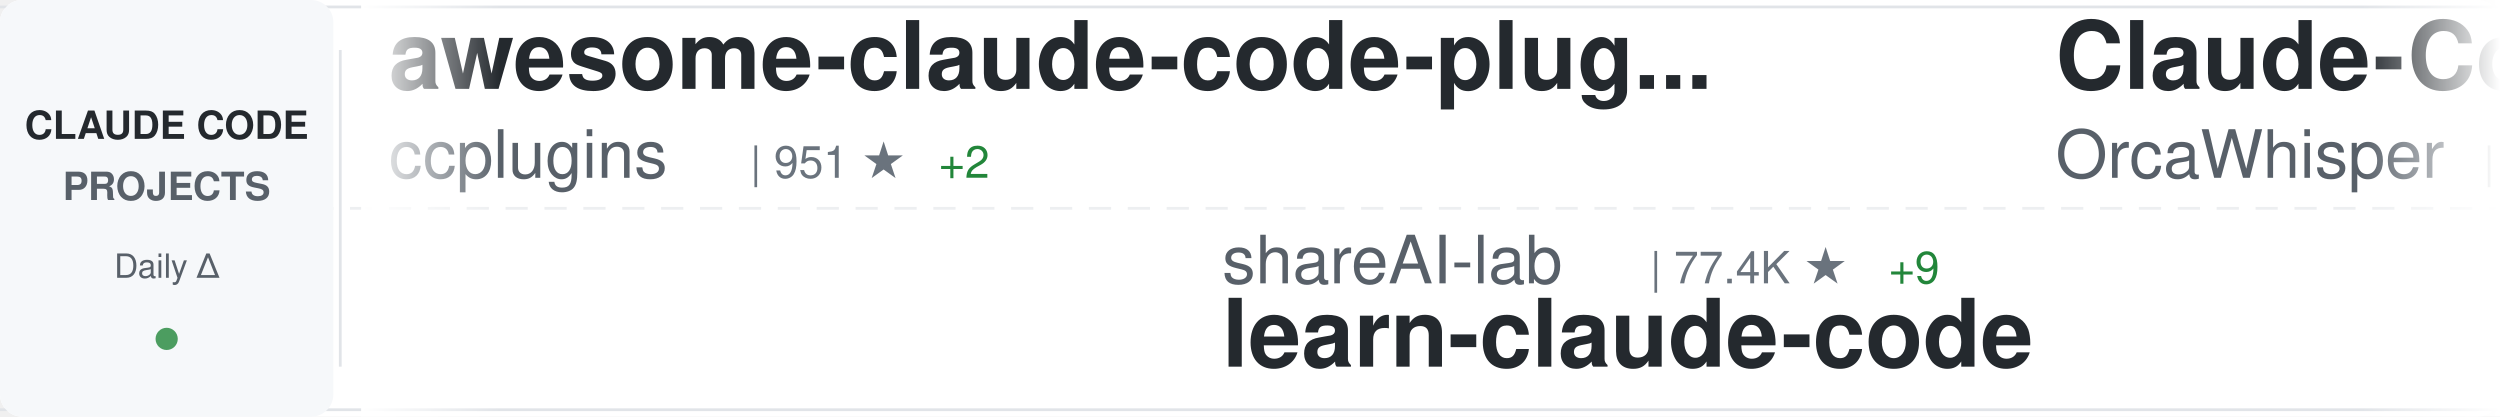
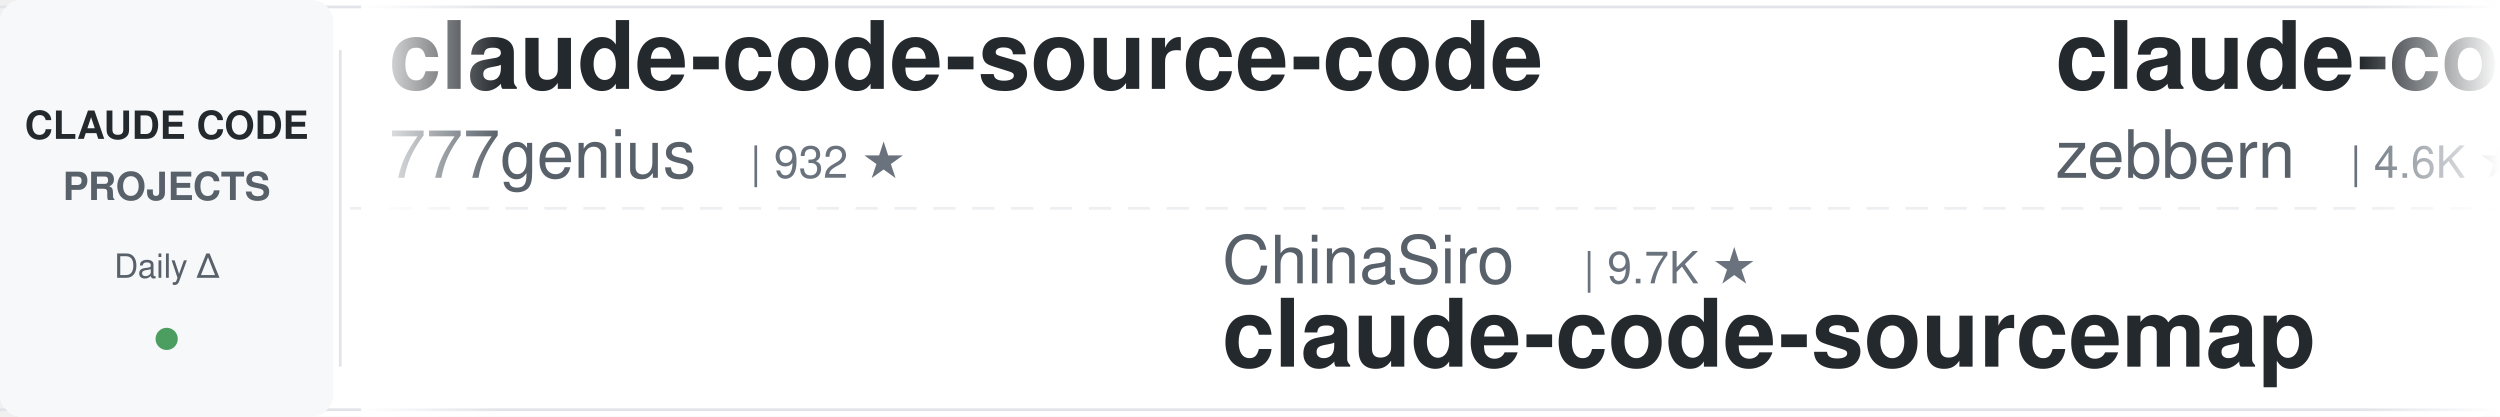
<svg xmlns="http://www.w3.org/2000/svg" width="900" height="150">
  <defs>
    <linearGradient id="awesomeLeftFade" x1="0%" y1="0%" x2="100%" y2="0%">
      <stop offset="0%" style="stop-color:#ffffff;stop-opacity:1" />
      <stop offset="100%" style="stop-color:#ffffff;stop-opacity:0" />
    </linearGradient>
    <linearGradient id="awesomeRightFade" x1="0%" y1="0%" x2="100%" y2="0%">
      <stop offset="0%" style="stop-color:#ffffff;stop-opacity:0" />
      <stop offset="100%" style="stop-color:#ffffff;stop-opacity:1" />
    </linearGradient>
  </defs>
  <rect width="900" height="150" fill="#ffffff" rx="8" />
  <rect x="0" y="2" width="900" height="1" fill="#e1e4e8" />
  <rect x="0" y="147" width="900" height="1" fill="#e1e4e8" />
  <line x1="0" y1="75" x2="900" y2="75" stroke="#e1e4e8" stroke-width="1" stroke-dasharray="8 6" opacity="0.6" />
  <rect x="0" y="0" width="120" height="150" fill="#f6f8fa" rx="8" />
  <text x="60" y="50" font-family="-apple-system, BlinkMacSystemFont, 'Segoe UI', Helvetica, Arial, sans-serif" font-size="14" font-weight="600" fill="#24292e" text-anchor="middle">CLAUDE CODE</text>
  <text x="60" y="72" font-family="-apple-system, BlinkMacSystemFont, 'Segoe UI', Helvetica, Arial, sans-serif" font-size="14" font-weight="600" fill="#586069" text-anchor="middle">PROJECTS</text>
  <text x="60" y="100" font-family="-apple-system, BlinkMacSystemFont, 'Segoe UI', Helvetica, Arial, sans-serif" font-size="12" font-weight="500" fill="#586069" text-anchor="middle">Daily Δ</text>
  <circle cx="60" cy="122" r="4" fill="#22863a" opacity="0.8" />
  <rect x="122" y="18" width="1" height="114" fill="#e1e4e8" />
  <clipPath id="awesomeTickerClip">
    <rect x="130" y="0" width="770" height="150" />
  </clipPath>
  <g clip-path="url(#awesomeTickerClip)">
    <g id="awesomeTickerItems">
      <animateTransform attributeName="transform" attributeType="XML" type="translate" from="0 0" to="-3000 0" dur="54s" repeatCount="indefinite" />
      <g transform="translate(0, 0)">
-         <text x="140" y="32" font-family="-apple-system, BlinkMacSystemFont, 'Segoe UI', Helvetica, Arial, sans-serif" font-size="34" font-weight="600" fill="#24292e">awesome-claude-code-plug...</text>
-         <text x="140" y="64" font-family="-apple-system, BlinkMacSystemFont, 'Segoe UI', Helvetica, Arial, sans-serif" font-size="24" font-weight="400" fill="#586069">ccplugins</text>
-         <text x="270" y="64" font-family="-apple-system, BlinkMacSystemFont, 'Segoe UI', Helvetica, Arial, sans-serif" font-size="16" font-weight="500" fill="#6a737d">| 951 ★</text>
-         <text x="338" y="64" font-family="-apple-system, BlinkMacSystemFont, 'Segoe UI', Helvetica, Arial, sans-serif" font-size="16" font-weight="500" fill="#22863a"> +2</text>
+         <text x="140" y="32" font-family="-apple-system, BlinkMacSystemFont, 'Segoe UI', Helvetica, Arial, sans-serif" font-size="34" font-weight="600" fill="#24292e">claude-code-source-code</text>
+         <text x="140" y="64" font-family="-apple-system, BlinkMacSystemFont, 'Segoe UI', Helvetica, Arial, sans-serif" font-size="24" font-weight="400" fill="#586069">777genius</text>
+         <text x="270" y="64" font-family="-apple-system, BlinkMacSystemFont, 'Segoe UI', Helvetica, Arial, sans-serif" font-size="16" font-weight="500" fill="#6a737d">| 932 ★</text>
      </g>
      <g transform="translate(300, 0)">
-         <text x="140" y="102" font-family="-apple-system, BlinkMacSystemFont, 'Segoe UI', Helvetica, Arial, sans-serif" font-size="24" font-weight="400" fill="#586069">shareAI-lab</text>
-         <text x="294" y="102" font-family="-apple-system, BlinkMacSystemFont, 'Segoe UI', Helvetica, Arial, sans-serif" font-size="16" font-weight="500" fill="#6a737d">| 77.4K ★</text>
-         <text x="380" y="102" font-family="-apple-system, BlinkMacSystemFont, 'Segoe UI', Helvetica, Arial, sans-serif" font-size="16" font-weight="500" fill="#22863a"> +9</text>
-         <text x="140" y="132" font-family="-apple-system, BlinkMacSystemFont, 'Segoe UI', Helvetica, Arial, sans-serif" font-size="34" font-weight="600" fill="#24292e">learn-claude-code</text>
+         <text x="140" y="102" font-family="-apple-system, BlinkMacSystemFont, 'Segoe UI', Helvetica, Arial, sans-serif" font-size="24" font-weight="400" fill="#586069">ChinaSiro</text>
+         <text x="270" y="102" font-family="-apple-system, BlinkMacSystemFont, 'Segoe UI', Helvetica, Arial, sans-serif" font-size="16" font-weight="500" fill="#6a737d">| 9.7K ★</text>
+         <text x="140" y="132" font-family="-apple-system, BlinkMacSystemFont, 'Segoe UI', Helvetica, Arial, sans-serif" font-size="34" font-weight="600" fill="#24292e">claude-code-sourcemap</text>
      </g>
      <g transform="translate(600, 0)">
-         <text x="140" y="32" font-family="-apple-system, BlinkMacSystemFont, 'Segoe UI', Helvetica, Arial, sans-serif" font-size="34" font-weight="600" fill="#24292e">Claude-Code</text>
-         <text x="140" y="64" font-family="-apple-system, BlinkMacSystemFont, 'Segoe UI', Helvetica, Arial, sans-serif" font-size="24" font-weight="400" fill="#586069">OrcaWhisper</text>
-         <text x="294" y="64" font-family="-apple-system, BlinkMacSystemFont, 'Segoe UI', Helvetica, Arial, sans-serif" font-size="16" font-weight="500" fill="#6a737d">| 100 ★</text>
+         <text x="140" y="32" font-family="-apple-system, BlinkMacSystemFont, 'Segoe UI', Helvetica, Arial, sans-serif" font-size="34" font-weight="600" fill="#24292e">claude-code-guide</text>
+         <text x="140" y="64" font-family="-apple-system, BlinkMacSystemFont, 'Segoe UI', Helvetica, Arial, sans-serif" font-size="24" font-weight="400" fill="#586069">zebbern</text>
+         <text x="246" y="64" font-family="-apple-system, BlinkMacSystemFont, 'Segoe UI', Helvetica, Arial, sans-serif" font-size="16" font-weight="500" fill="#6a737d">| 4.6K ★</text>
      </g>
      <g transform="translate(900, 0)">
-         <text x="140" y="102" font-family="-apple-system, BlinkMacSystemFont, 'Segoe UI', Helvetica, Arial, sans-serif" font-size="24" font-weight="400" fill="#586069">shanraisshan</text>
-         <text x="306" y="102" font-family="-apple-system, BlinkMacSystemFont, 'Segoe UI', Helvetica, Arial, sans-serif" font-size="16" font-weight="500" fill="#6a737d">| 66.2K ★</text>
-         <text x="392" y="102" font-family="-apple-system, BlinkMacSystemFont, 'Segoe UI', Helvetica, Arial, sans-serif" font-size="16" font-weight="500" fill="#22863a"> +6</text>
-         <text x="140" y="132" font-family="-apple-system, BlinkMacSystemFont, 'Segoe UI', Helvetica, Arial, sans-serif" font-size="34" font-weight="600" fill="#24292e">claude-code-best-practic...</text>
+         <text x="140" y="102" font-family="-apple-system, BlinkMacSystemFont, 'Segoe UI', Helvetica, Arial, sans-serif" font-size="24" font-weight="400" fill="#586069">anthropics</text>
+         <text x="282" y="102" font-family="-apple-system, BlinkMacSystemFont, 'Segoe UI', Helvetica, Arial, sans-serif" font-size="16" font-weight="500" fill="#6a737d">| 177.6K ★</text>
+         <text x="377" y="102" font-family="-apple-system, BlinkMacSystemFont, 'Segoe UI', Helvetica, Arial, sans-serif" font-size="16" font-weight="500" fill="#22863a"> +14</text>
+         <text x="140" y="132" font-family="-apple-system, BlinkMacSystemFont, 'Segoe UI', Helvetica, Arial, sans-serif" font-size="34" font-weight="600" fill="#24292e">skills</text>
      </g>
      <g transform="translate(1200, 0)">
-         <text x="140" y="32" font-family="-apple-system, BlinkMacSystemFont, 'Segoe UI', Helvetica, Arial, sans-serif" font-size="34" font-weight="600" fill="#24292e">Auto-claude-code-researc...</text>
-         <text x="140" y="64" font-family="-apple-system, BlinkMacSystemFont, 'Segoe UI', Helvetica, Arial, sans-serif" font-size="24" font-weight="400" fill="#586069">wanshuiyin</text>
-         <text x="282" y="64" font-family="-apple-system, BlinkMacSystemFont, 'Segoe UI', Helvetica, Arial, sans-serif" font-size="16" font-weight="500" fill="#6a737d">| 16.5K ★</text>
-         <text x="368" y="64" font-family="-apple-system, BlinkMacSystemFont, 'Segoe UI', Helvetica, Arial, sans-serif" font-size="16" font-weight="500" fill="#22863a"> +3</text>
+         <text x="140" y="32" font-family="-apple-system, BlinkMacSystemFont, 'Segoe UI', Helvetica, Arial, sans-serif" font-size="34" font-weight="600" fill="#24292e">how-claude-code-works</text>
+         <text x="140" y="64" font-family="-apple-system, BlinkMacSystemFont, 'Segoe UI', Helvetica, Arial, sans-serif" font-size="24" font-weight="400" fill="#586069">Windy3f3f3f3f</text>
+         <text x="318" y="64" font-family="-apple-system, BlinkMacSystemFont, 'Segoe UI', Helvetica, Arial, sans-serif" font-size="16" font-weight="500" fill="#6a737d">| 3.7K ★</text>
      </g>
      <g transform="translate(1500, 0)">
-         <text x="140" y="102" font-family="-apple-system, BlinkMacSystemFont, 'Segoe UI', Helvetica, Arial, sans-serif" font-size="24" font-weight="400" fill="#586069">chauncygu</text>
-         <text x="270" y="102" font-family="-apple-system, BlinkMacSystemFont, 'Segoe UI', Helvetica, Arial, sans-serif" font-size="16" font-weight="500" fill="#6a737d">| 2.8K ★</text>
-         <text x="347" y="102" font-family="-apple-system, BlinkMacSystemFont, 'Segoe UI', Helvetica, Arial, sans-serif" font-size="16" font-weight="500" fill="#22863a"> +1</text>
-         <text x="140" y="132" font-family="-apple-system, BlinkMacSystemFont, 'Segoe UI', Helvetica, Arial, sans-serif" font-size="34" font-weight="600" fill="#24292e">collection-claude-code-s...</text>
+         <text x="140" y="102" font-family="-apple-system, BlinkMacSystemFont, 'Segoe UI', Helvetica, Arial, sans-serif" font-size="24" font-weight="400" fill="#586069">oboard</text>
+         <text x="234" y="102" font-family="-apple-system, BlinkMacSystemFont, 'Segoe UI', Helvetica, Arial, sans-serif" font-size="16" font-weight="500" fill="#6a737d">| 3.3K ★</text>
+         <text x="140" y="132" font-family="-apple-system, BlinkMacSystemFont, 'Segoe UI', Helvetica, Arial, sans-serif" font-size="34" font-weight="600" fill="#24292e">claude-code-rev</text>
      </g>
      <g transform="translate(1800, 0)">
-         <text x="140" y="32" font-family="-apple-system, BlinkMacSystemFont, 'Segoe UI', Helvetica, Arial, sans-serif" font-size="34" font-weight="600" fill="#24292e">claude-code-workflows</text>
-         <text x="140" y="64" font-family="-apple-system, BlinkMacSystemFont, 'Segoe UI', Helvetica, Arial, sans-serif" font-size="24" font-weight="400" fill="#586069">OneRedOak</text>
-         <text x="270" y="64" font-family="-apple-system, BlinkMacSystemFont, 'Segoe UI', Helvetica, Arial, sans-serif" font-size="16" font-weight="500" fill="#6a737d">| 3.9K ★</text>
-         <text x="347" y="64" font-family="-apple-system, BlinkMacSystemFont, 'Segoe UI', Helvetica, Arial, sans-serif" font-size="16" font-weight="500" fill="#cb2431"> -1</text>
+         <text x="140" y="32" font-family="-apple-system, BlinkMacSystemFont, 'Segoe UI', Helvetica, Arial, sans-serif" font-size="34" font-weight="600" fill="#24292e">Open-ClaudeCode</text>
+         <text x="140" y="64" font-family="-apple-system, BlinkMacSystemFont, 'Segoe UI', Helvetica, Arial, sans-serif" font-size="24" font-weight="400" fill="#586069">LING71671</text>
+         <text x="270" y="64" font-family="-apple-system, BlinkMacSystemFont, 'Segoe UI', Helvetica, Arial, sans-serif" font-size="16" font-weight="500" fill="#6a737d">| 959 ★</text>
      </g>
      <g transform="translate(2100, 0)">
-         <text x="140" y="102" font-family="-apple-system, BlinkMacSystemFont, 'Segoe UI', Helvetica, Arial, sans-serif" font-size="24" font-weight="400" fill="#586069">Yeachan-Heo</text>
-         <text x="294" y="102" font-family="-apple-system, BlinkMacSystemFont, 'Segoe UI', Helvetica, Arial, sans-serif" font-size="16" font-weight="500" fill="#6a737d">| 39.3K ★</text>
-         <text x="380" y="102" font-family="-apple-system, BlinkMacSystemFont, 'Segoe UI', Helvetica, Arial, sans-serif" font-size="16" font-weight="500" fill="#22863a"> +2</text>
-         <text x="140" y="132" font-family="-apple-system, BlinkMacSystemFont, 'Segoe UI', Helvetica, Arial, sans-serif" font-size="34" font-weight="600" fill="#24292e">oh-my-claudecode</text>
+         <text x="140" y="102" font-family="-apple-system, BlinkMacSystemFont, 'Segoe UI', Helvetica, Arial, sans-serif" font-size="24" font-weight="400" fill="#586069">JrCx7scC</text>
+         <text x="258" y="102" font-family="-apple-system, BlinkMacSystemFont, 'Segoe UI', Helvetica, Arial, sans-serif" font-size="16" font-weight="500" fill="#6a737d">| 376 ★</text>
+         <text x="140" y="132" font-family="-apple-system, BlinkMacSystemFont, 'Segoe UI', Helvetica, Arial, sans-serif" font-size="34" font-weight="600" fill="#24292e">claude-code-source</text>
      </g>
      <g transform="translate(2400, 0)">
-         <text x="140" y="32" font-family="-apple-system, BlinkMacSystemFont, 'Segoe UI', Helvetica, Arial, sans-serif" font-size="34" font-weight="600" fill="#24292e">claude-code-source</text>
-         <text x="140" y="64" font-family="-apple-system, BlinkMacSystemFont, 'Segoe UI', Helvetica, Arial, sans-serif" font-size="24" font-weight="400" fill="#586069">hangsman</text>
-         <text x="258" y="64" font-family="-apple-system, BlinkMacSystemFont, 'Segoe UI', Helvetica, Arial, sans-serif" font-size="16" font-weight="500" fill="#6a737d">| 795 ★</text>
+         <text x="140" y="32" font-family="-apple-system, BlinkMacSystemFont, 'Segoe UI', Helvetica, Arial, sans-serif" font-size="34" font-weight="600" fill="#24292e">claude-code-templates</text>
+         <text x="140" y="64" font-family="-apple-system, BlinkMacSystemFont, 'Segoe UI', Helvetica, Arial, sans-serif" font-size="24" font-weight="400" fill="#586069">davila7</text>
+         <text x="246" y="64" font-family="-apple-system, BlinkMacSystemFont, 'Segoe UI', Helvetica, Arial, sans-serif" font-size="16" font-weight="500" fill="#6a737d">| 31.1K ★</text>
+         <text x="332" y="64" font-family="-apple-system, BlinkMacSystemFont, 'Segoe UI', Helvetica, Arial, sans-serif" font-size="16" font-weight="500" fill="#22863a"> +45</text>
      </g>
      <g transform="translate(2700, 0)">
-         <text x="140" y="102" font-family="-apple-system, BlinkMacSystemFont, 'Segoe UI', Helvetica, Arial, sans-serif" font-size="24" font-weight="400" fill="#586069">LING71671</text>
-         <text x="270" y="102" font-family="-apple-system, BlinkMacSystemFont, 'Segoe UI', Helvetica, Arial, sans-serif" font-size="16" font-weight="500" fill="#6a737d">| 959 ★</text>
-         <text x="338" y="102" font-family="-apple-system, BlinkMacSystemFont, 'Segoe UI', Helvetica, Arial, sans-serif" font-size="16" font-weight="500" fill="#22863a"> +1</text>
-         <text x="140" y="132" font-family="-apple-system, BlinkMacSystemFont, 'Segoe UI', Helvetica, Arial, sans-serif" font-size="34" font-weight="600" fill="#24292e">Open-ClaudeCode</text>
+         <text x="140" y="102" font-family="-apple-system, BlinkMacSystemFont, 'Segoe UI', Helvetica, Arial, sans-serif" font-size="24" font-weight="400" fill="#586069">digitalsamba</text>
+         <text x="306" y="102" font-family="-apple-system, BlinkMacSystemFont, 'Segoe UI', Helvetica, Arial, sans-serif" font-size="16" font-weight="500" fill="#6a737d">| 2.1K ★</text>
+         <text x="140" y="132" font-family="-apple-system, BlinkMacSystemFont, 'Segoe UI', Helvetica, Arial, sans-serif" font-size="34" font-weight="600" fill="#24292e">claude-code-video-toolki...</text>
      </g>
      <g transform="translate(3000, 0)">
-         <text x="140" y="32" font-family="-apple-system, BlinkMacSystemFont, 'Segoe UI', Helvetica, Arial, sans-serif" font-size="34" font-weight="600" fill="#24292e">awesome-claude-code-plug...</text>
-         <text x="140" y="64" font-family="-apple-system, BlinkMacSystemFont, 'Segoe UI', Helvetica, Arial, sans-serif" font-size="24" font-weight="400" fill="#586069">ccplugins</text>
-         <text x="270" y="64" font-family="-apple-system, BlinkMacSystemFont, 'Segoe UI', Helvetica, Arial, sans-serif" font-size="16" font-weight="500" fill="#6a737d">| 951 ★</text>
-         <text x="338" y="64" font-family="-apple-system, BlinkMacSystemFont, 'Segoe UI', Helvetica, Arial, sans-serif" font-size="16" font-weight="500" fill="#22863a"> +2</text>
+         <text x="140" y="32" font-family="-apple-system, BlinkMacSystemFont, 'Segoe UI', Helvetica, Arial, sans-serif" font-size="34" font-weight="600" fill="#24292e">claude-code-source-code</text>
+         <text x="140" y="64" font-family="-apple-system, BlinkMacSystemFont, 'Segoe UI', Helvetica, Arial, sans-serif" font-size="24" font-weight="400" fill="#586069">777genius</text>
+         <text x="270" y="64" font-family="-apple-system, BlinkMacSystemFont, 'Segoe UI', Helvetica, Arial, sans-serif" font-size="16" font-weight="500" fill="#6a737d">| 932 ★</text>
      </g>
      <g transform="translate(3300, 0)">
-         <text x="140" y="102" font-family="-apple-system, BlinkMacSystemFont, 'Segoe UI', Helvetica, Arial, sans-serif" font-size="24" font-weight="400" fill="#586069">shareAI-lab</text>
-         <text x="294" y="102" font-family="-apple-system, BlinkMacSystemFont, 'Segoe UI', Helvetica, Arial, sans-serif" font-size="16" font-weight="500" fill="#6a737d">| 77.4K ★</text>
-         <text x="380" y="102" font-family="-apple-system, BlinkMacSystemFont, 'Segoe UI', Helvetica, Arial, sans-serif" font-size="16" font-weight="500" fill="#22863a"> +9</text>
-         <text x="140" y="132" font-family="-apple-system, BlinkMacSystemFont, 'Segoe UI', Helvetica, Arial, sans-serif" font-size="34" font-weight="600" fill="#24292e">learn-claude-code</text>
+         <text x="140" y="102" font-family="-apple-system, BlinkMacSystemFont, 'Segoe UI', Helvetica, Arial, sans-serif" font-size="24" font-weight="400" fill="#586069">ChinaSiro</text>
+         <text x="270" y="102" font-family="-apple-system, BlinkMacSystemFont, 'Segoe UI', Helvetica, Arial, sans-serif" font-size="16" font-weight="500" fill="#6a737d">| 9.7K ★</text>
+         <text x="140" y="132" font-family="-apple-system, BlinkMacSystemFont, 'Segoe UI', Helvetica, Arial, sans-serif" font-size="34" font-weight="600" fill="#24292e">claude-code-sourcemap</text>
      </g>
      <g transform="translate(3600, 0)">
-         <text x="140" y="32" font-family="-apple-system, BlinkMacSystemFont, 'Segoe UI', Helvetica, Arial, sans-serif" font-size="34" font-weight="600" fill="#24292e">Claude-Code</text>
-         <text x="140" y="64" font-family="-apple-system, BlinkMacSystemFont, 'Segoe UI', Helvetica, Arial, sans-serif" font-size="24" font-weight="400" fill="#586069">OrcaWhisper</text>
-         <text x="294" y="64" font-family="-apple-system, BlinkMacSystemFont, 'Segoe UI', Helvetica, Arial, sans-serif" font-size="16" font-weight="500" fill="#6a737d">| 100 ★</text>
+         <text x="140" y="32" font-family="-apple-system, BlinkMacSystemFont, 'Segoe UI', Helvetica, Arial, sans-serif" font-size="34" font-weight="600" fill="#24292e">claude-code-guide</text>
+         <text x="140" y="64" font-family="-apple-system, BlinkMacSystemFont, 'Segoe UI', Helvetica, Arial, sans-serif" font-size="24" font-weight="400" fill="#586069">zebbern</text>
+         <text x="246" y="64" font-family="-apple-system, BlinkMacSystemFont, 'Segoe UI', Helvetica, Arial, sans-serif" font-size="16" font-weight="500" fill="#6a737d">| 4.6K ★</text>
      </g>
      <g transform="translate(3900, 0)">
-         <text x="140" y="102" font-family="-apple-system, BlinkMacSystemFont, 'Segoe UI', Helvetica, Arial, sans-serif" font-size="24" font-weight="400" fill="#586069">shanraisshan</text>
-         <text x="306" y="102" font-family="-apple-system, BlinkMacSystemFont, 'Segoe UI', Helvetica, Arial, sans-serif" font-size="16" font-weight="500" fill="#6a737d">| 66.2K ★</text>
-         <text x="392" y="102" font-family="-apple-system, BlinkMacSystemFont, 'Segoe UI', Helvetica, Arial, sans-serif" font-size="16" font-weight="500" fill="#22863a"> +6</text>
-         <text x="140" y="132" font-family="-apple-system, BlinkMacSystemFont, 'Segoe UI', Helvetica, Arial, sans-serif" font-size="34" font-weight="600" fill="#24292e">claude-code-best-practic...</text>
+         <text x="140" y="102" font-family="-apple-system, BlinkMacSystemFont, 'Segoe UI', Helvetica, Arial, sans-serif" font-size="24" font-weight="400" fill="#586069">anthropics</text>
+         <text x="282" y="102" font-family="-apple-system, BlinkMacSystemFont, 'Segoe UI', Helvetica, Arial, sans-serif" font-size="16" font-weight="500" fill="#6a737d">| 177.6K ★</text>
+         <text x="377" y="102" font-family="-apple-system, BlinkMacSystemFont, 'Segoe UI', Helvetica, Arial, sans-serif" font-size="16" font-weight="500" fill="#22863a"> +14</text>
+         <text x="140" y="132" font-family="-apple-system, BlinkMacSystemFont, 'Segoe UI', Helvetica, Arial, sans-serif" font-size="34" font-weight="600" fill="#24292e">skills</text>
      </g>
    </g>
  </g>
  <rect x="130" y="0" width="50" height="150" fill="url(#awesomeLeftFade)" />
  <rect x="850" y="0" width="50" height="150" fill="url(#awesomeRightFade)" />
</svg>
